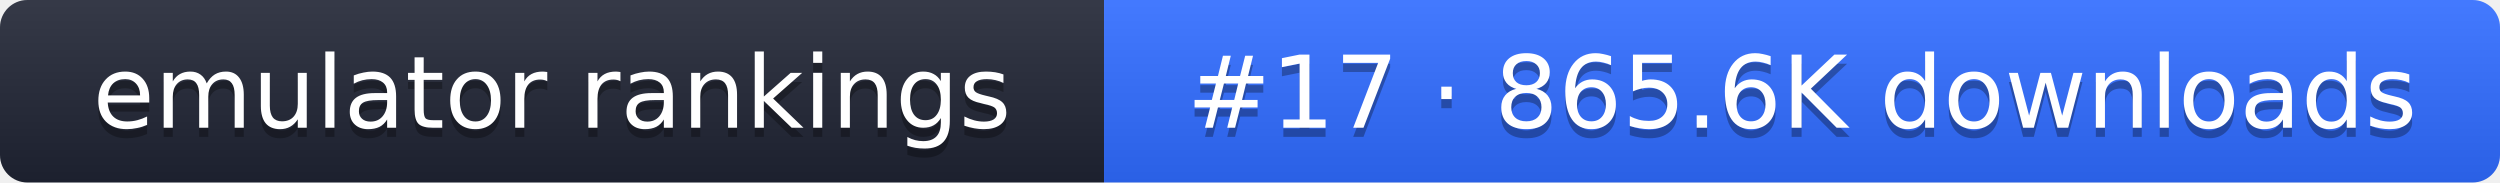
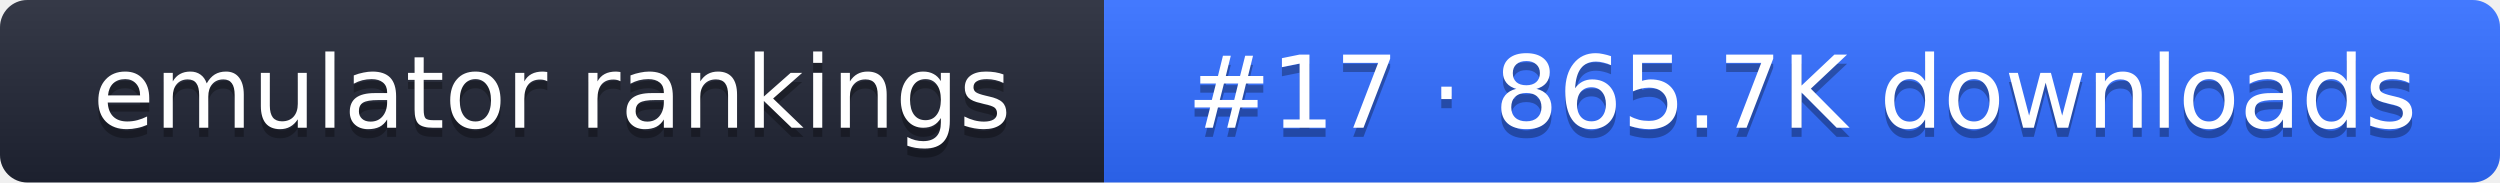
- <svg xmlns="http://www.w3.org/2000/svg" width="274" height="20" role="img" aria-label="emulator rankings: #17 · 865.6K downloads">
+ <svg xmlns="http://www.w3.org/2000/svg" width="274" height="20" role="img" aria-label="emulator rankings: #17 · 865.7K downloads">
  <linearGradient id="g" x2="0" y2="100%">
    <stop offset="0" stop-color="#fff" stop-opacity=".1" />
    <stop offset="1" stop-opacity=".1" />
  </linearGradient>
  <clipPath id="r">
    <rect width="274" height="20" rx="3" fill="#fff" />
  </clipPath>
  <g clip-path="url(#r)">
    <rect width="121" height="20" fill="#1f2433" />
    <rect x="121" width="153" height="20" fill="#2f6bff" />
    <rect width="274" height="20" fill="url(#g)" />
  </g>
  <g fill="#fff" text-anchor="middle" font-family="Verdana,DejaVu Sans,sans-serif" font-size="11">
    <text x="60.5" y="15" fill="#010101" fill-opacity=".3">emulator rankings</text>
    <text x="60.5" y="14">emulator rankings</text>
-     <text x="197.5" y="15" fill="#010101" fill-opacity=".3">#17 · 865.6K downloads</text>
-     <text x="197.5" y="14">#17 · 865.6K downloads</text>
+     <text x="197.5" y="15" fill="#010101" fill-opacity=".3">#17 · 865.7K downloads</text>
+     <text x="197.5" y="14">#17 · 865.7K downloads</text>
  </g>
</svg>
